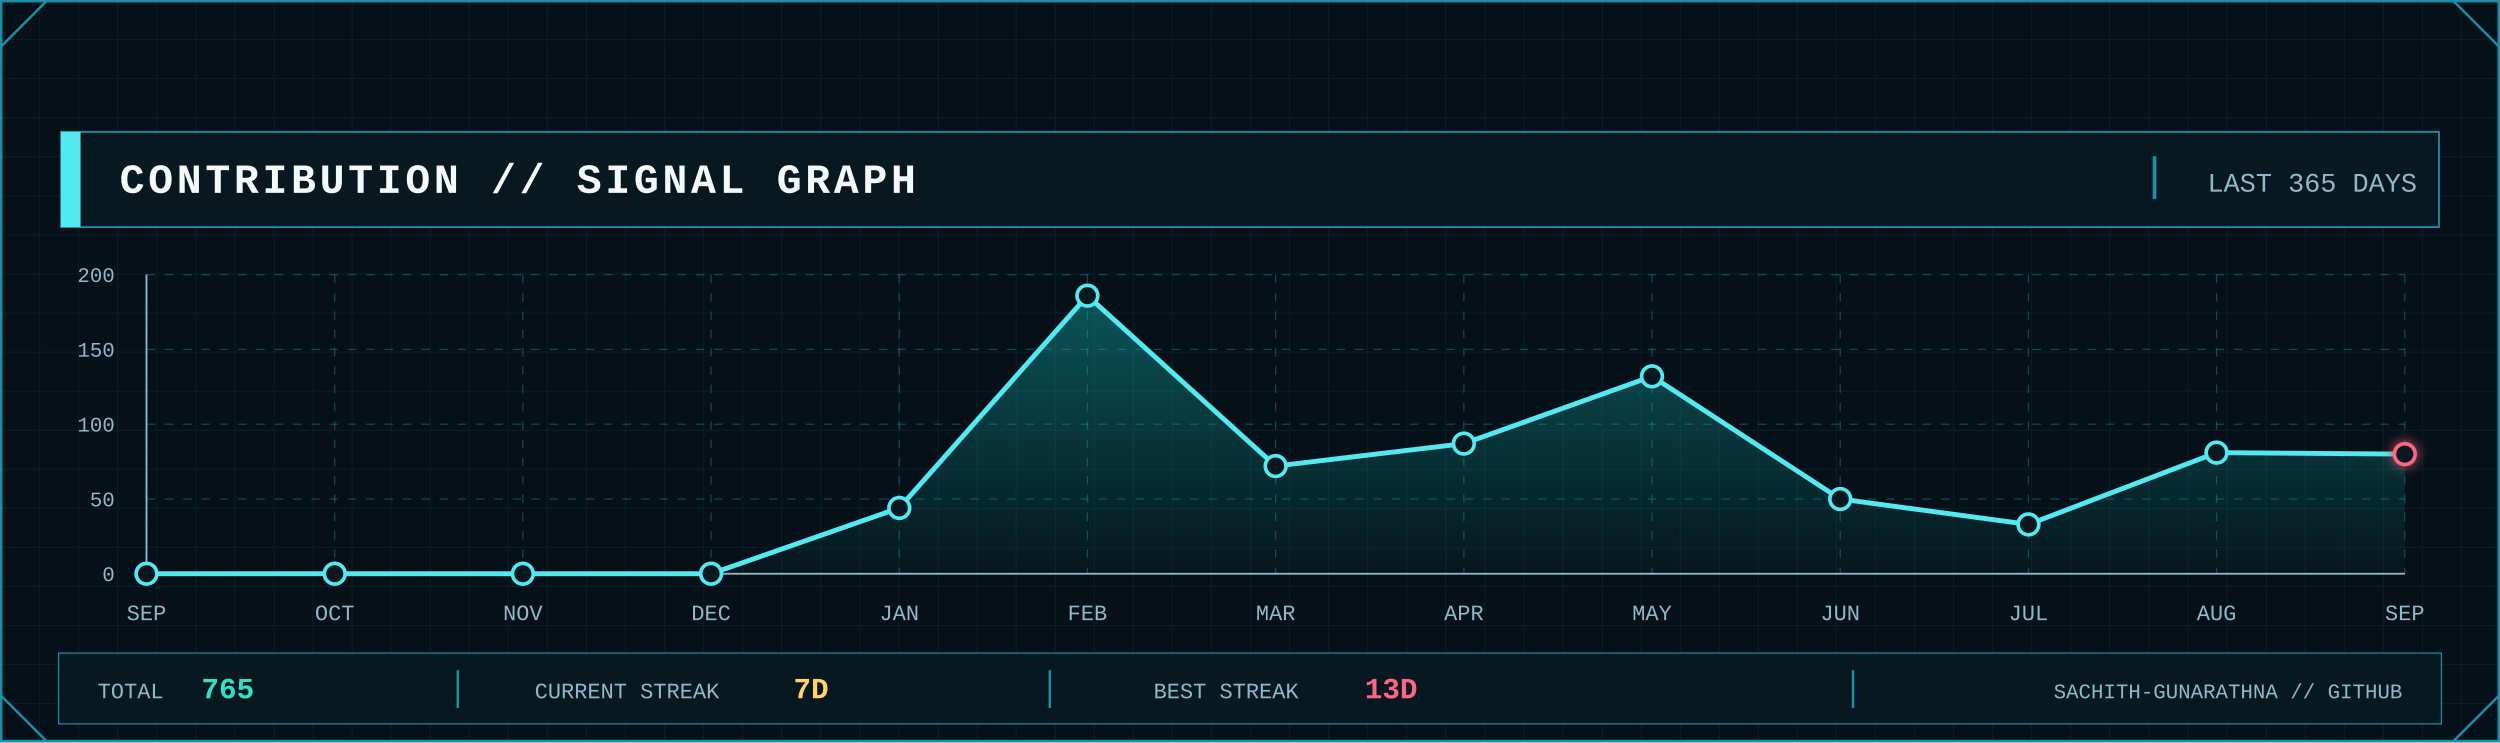
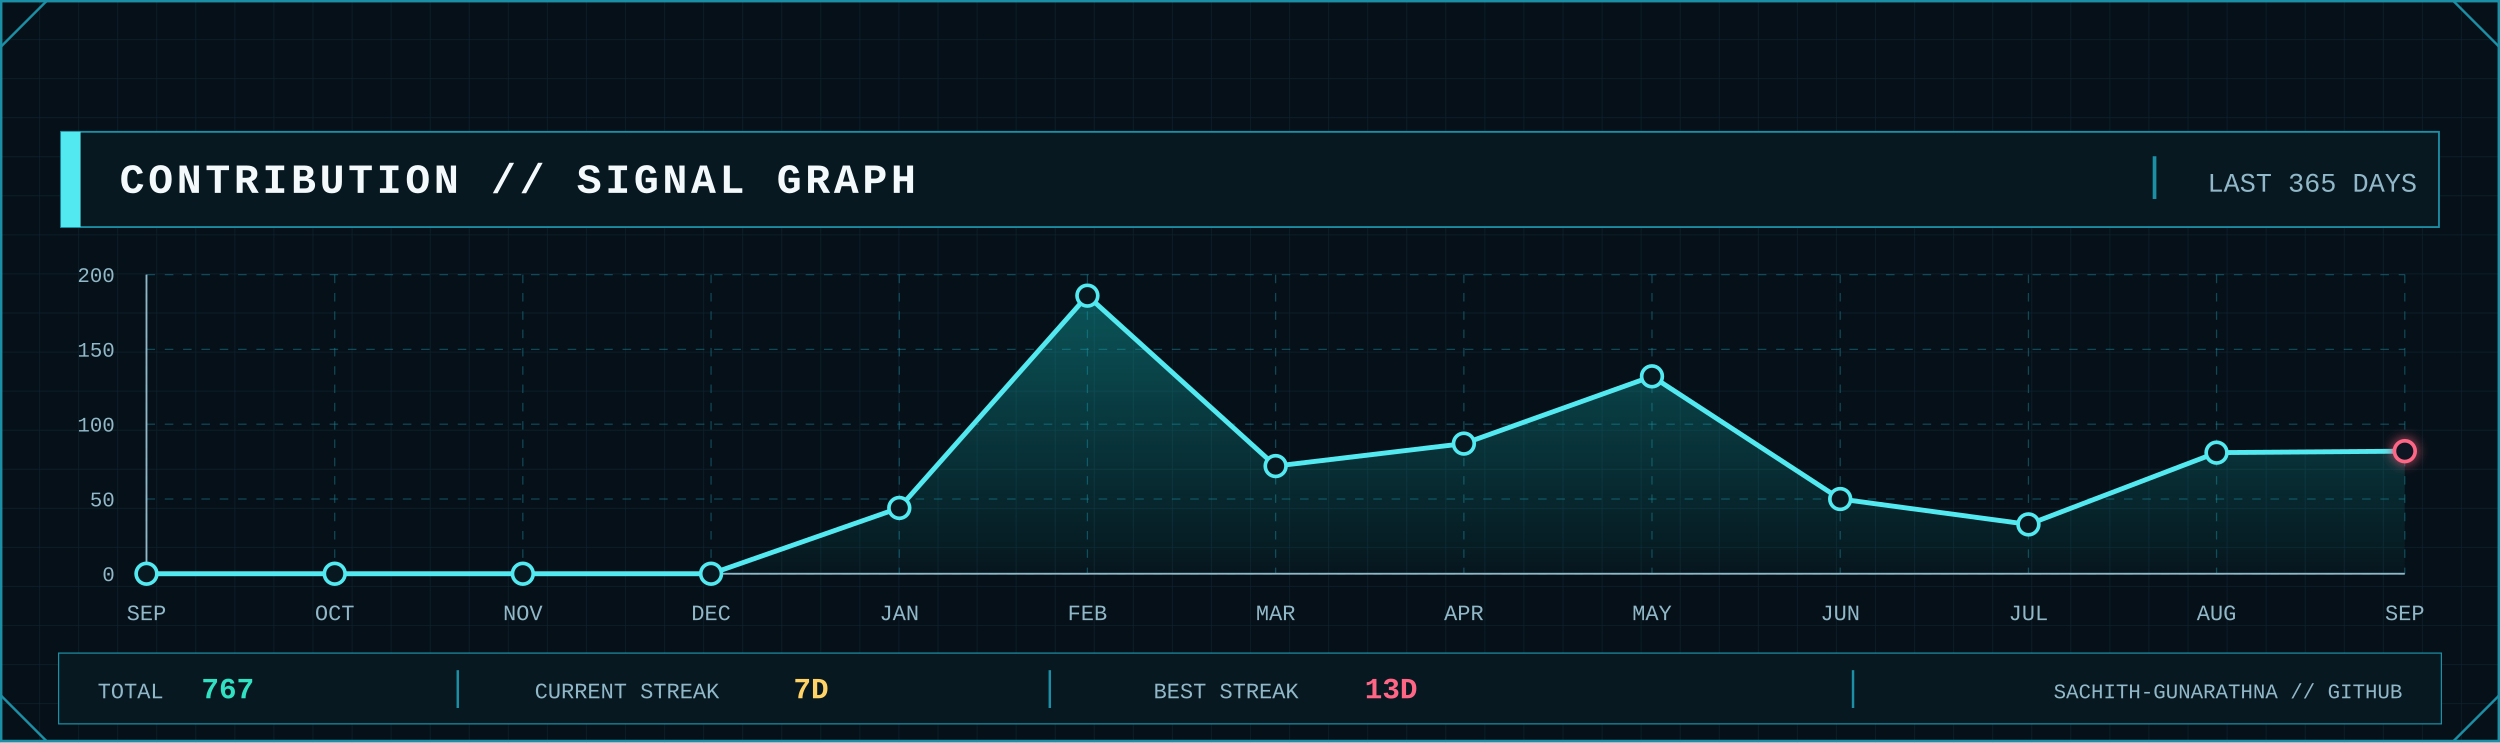
<svg xmlns="http://www.w3.org/2000/svg" width="2048" height="608" viewBox="0 0 2048 608" role="img" aria-label="GitHub contribution signal graph">
  <defs>
    <pattern id="contrib-grid" width="32" height="32" patternUnits="userSpaceOnUse">
      <path d="M32 0H0V32" fill="none" stroke="#123441" stroke-width="1" />
    </pattern>
    <linearGradient id="contrib-area" x1="0" x2="0" y1="0" y2="1">
      <stop offset="0" stop-color="#0FA8A8" stop-opacity=".45" />
      <stop offset="1" stop-color="#0FA8A8" stop-opacity=".04" />
    </linearGradient>
    <filter id="contrib-glow" x="-80%" y="-80%" width="260%" height="260%">
      <feGaussianBlur stdDeviation="5" result="b" />
      <feMerge>
        <feMergeNode in="b" />
        <feMergeNode in="SourceGraphic" />
      </feMerge>
    </filter>
    <style>
      .mono { font-family: ui-monospace, SFMono-Regular, Menlo, Consolas, 'Liberation Mono', monospace; }
      .title { font-weight: 800; letter-spacing: 3px; }
      .label { font-size: 17px; letter-spacing: 1.7px; }
      .value { font-weight: 800; }
    </style>
  </defs>
  <rect width="2048" height="608" fill="#061018" />
  <rect width="2048" height="608" fill="url(#contrib-grid)" opacity=".56" />
  <rect x="1" y="1" width="2046" height="606" fill="none" stroke="#1B8FA5" stroke-width="2" />
  <path d="M1 38L38 1 M2010 1L2047 38 M1 570L38 607 M2010 607L2047 570" fill="none" stroke="#1B8FA5" stroke-width="2" />
  <rect x="50" y="108" width="1948" height="78" fill="#081821" stroke="#1B8FA5" stroke-width="1.5" />
  <rect x="50" y="108" width="16" height="78" fill="#53E9F0" />
  <text class="mono title" x="98" y="158" font-size="34" fill="#F4FAFC">CONTRIBUTION // SIGNAL GRAPH</text>
  <line x1="1765" y1="128" x2="1765" y2="163" stroke="#1B8FA5" stroke-width="3" />
  <text class="mono" x="1980" y="157" text-anchor="end" font-size="22" fill="#91B8C8">LAST 365 DAYS</text>
  <line x1="120" y1="470.0" x2="1970" y2="470.0" stroke="#1B8FA5" stroke-opacity=".45" stroke-dasharray="7 8" />
  <line x1="120" y1="408.8" x2="1970" y2="408.8" stroke="#1B8FA5" stroke-opacity=".45" stroke-dasharray="7 8" />
  <line x1="120" y1="347.5" x2="1970" y2="347.5" stroke="#1B8FA5" stroke-opacity=".45" stroke-dasharray="7 8" />
  <line x1="120" y1="286.2" x2="1970" y2="286.2" stroke="#1B8FA5" stroke-opacity=".45" stroke-dasharray="7 8" />
  <line x1="120" y1="225.0" x2="1970" y2="225.0" stroke="#1B8FA5" stroke-opacity=".45" stroke-dasharray="7 8" />
  <line x1="120.0" y1="225" x2="120.0" y2="470" stroke="#1B8FA5" stroke-opacity=".45" stroke-dasharray="7 8" />
  <line x1="274.2" y1="225" x2="274.2" y2="470" stroke="#1B8FA5" stroke-opacity=".45" stroke-dasharray="7 8" />
  <line x1="428.3" y1="225" x2="428.3" y2="470" stroke="#1B8FA5" stroke-opacity=".45" stroke-dasharray="7 8" />
  <line x1="582.5" y1="225" x2="582.5" y2="470" stroke="#1B8FA5" stroke-opacity=".45" stroke-dasharray="7 8" />
  <line x1="736.7" y1="225" x2="736.7" y2="470" stroke="#1B8FA5" stroke-opacity=".45" stroke-dasharray="7 8" />
  <line x1="890.8" y1="225" x2="890.8" y2="470" stroke="#1B8FA5" stroke-opacity=".45" stroke-dasharray="7 8" />
  <line x1="1045.0" y1="225" x2="1045.0" y2="470" stroke="#1B8FA5" stroke-opacity=".45" stroke-dasharray="7 8" />
  <line x1="1199.2" y1="225" x2="1199.2" y2="470" stroke="#1B8FA5" stroke-opacity=".45" stroke-dasharray="7 8" />
  <line x1="1353.3" y1="225" x2="1353.3" y2="470" stroke="#1B8FA5" stroke-opacity=".45" stroke-dasharray="7 8" />
  <line x1="1507.5" y1="225" x2="1507.5" y2="470" stroke="#1B8FA5" stroke-opacity=".45" stroke-dasharray="7 8" />
  <line x1="1661.7" y1="225" x2="1661.7" y2="470" stroke="#1B8FA5" stroke-opacity=".45" stroke-dasharray="7 8" />
  <line x1="1815.8" y1="225" x2="1815.8" y2="470" stroke="#1B8FA5" stroke-opacity=".45" stroke-dasharray="7 8" />
  <line x1="1970.0" y1="225" x2="1970.0" y2="470" stroke="#1B8FA5" stroke-opacity=".45" stroke-dasharray="7 8" />
  <line x1="120" y1="470" x2="1970" y2="470" stroke="#91B8C8" stroke-width="1.5" />
  <line x1="120" y1="225" x2="120" y2="470" stroke="#91B8C8" stroke-width="1.5" />
  <text class="mono" x="94" y="476.0" text-anchor="end" font-size="17" fill="#91B8C8">0</text>
  <text class="mono" x="94" y="414.8" text-anchor="end" font-size="17" fill="#91B8C8">50</text>
  <text class="mono" x="94" y="353.5" text-anchor="end" font-size="17" fill="#91B8C8">100</text>
  <text class="mono" x="94" y="292.2" text-anchor="end" font-size="17" fill="#91B8C8">150</text>
  <text class="mono" x="94" y="231.0" text-anchor="end" font-size="17" fill="#91B8C8">200</text>
-   <polygon points="120.0,470 120.0,470.0 274.2,470.0 428.3,470.0 582.5,470.0 736.7,416.1 890.8,242.2 1045.0,381.8 1199.2,363.4 1353.3,308.3 1507.5,408.8 1661.7,429.6 1815.8,370.8 1970.0,372.0 1970.0,470" fill="url(#contrib-area)" />
-   <polyline points="120.0,470.0 274.2,470.0 428.3,470.0 582.5,470.0 736.7,416.1 890.8,242.2 1045.0,381.8 1199.2,363.4 1353.3,308.3 1507.5,408.8 1661.7,429.6 1815.8,370.8 1970.0,372.0" fill="none" stroke="#53E9F0" stroke-width="4" stroke-linejoin="round" stroke-linecap="round" />
+   <polygon points="120.0,470 120.0,470.0 274.2,470.0 428.3,470.0 582.5,470.0 736.7,416.1 890.8,242.2 1045.0,381.8 1199.2,363.4 1353.3,308.3 1507.5,408.8 1661.7,429.6 1815.8,370.8 1970.0,369.6 1970.0,470" fill="url(#contrib-area)" />
+   <polyline points="120.0,470.0 274.2,470.0 428.3,470.0 582.5,470.0 736.7,416.1 890.8,242.2 1045.0,381.8 1199.2,363.4 1353.3,308.3 1507.5,408.8 1661.7,429.6 1815.8,370.8 1970.0,369.6" fill="none" stroke="#53E9F0" stroke-width="4" stroke-linejoin="round" stroke-linecap="round" />
  <circle cx="120.0" cy="470.0" r="8.5" fill="#081821" stroke="#53E9F0" stroke-width="3" />
  <circle cx="274.2" cy="470.0" r="8.5" fill="#081821" stroke="#53E9F0" stroke-width="3" />
  <circle cx="428.3" cy="470.0" r="8.5" fill="#081821" stroke="#53E9F0" stroke-width="3" />
  <circle cx="582.5" cy="470.0" r="8.5" fill="#081821" stroke="#53E9F0" stroke-width="3" />
  <circle cx="736.7" cy="416.1" r="8.5" fill="#081821" stroke="#53E9F0" stroke-width="3" />
  <circle cx="890.8" cy="242.2" r="8.5" fill="#081821" stroke="#53E9F0" stroke-width="3" />
  <circle cx="1045.0" cy="381.8" r="8.5" fill="#081821" stroke="#53E9F0" stroke-width="3" />
  <circle cx="1199.2" cy="363.4" r="8.5" fill="#081821" stroke="#53E9F0" stroke-width="3" />
  <circle cx="1353.3" cy="308.3" r="8.5" fill="#081821" stroke="#53E9F0" stroke-width="3" />
  <circle cx="1507.5" cy="408.8" r="8.5" fill="#081821" stroke="#53E9F0" stroke-width="3" />
  <circle cx="1661.7" cy="429.6" r="8.5" fill="#081821" stroke="#53E9F0" stroke-width="3" />
  <circle cx="1815.8" cy="370.8" r="8.5" fill="#081821" stroke="#53E9F0" stroke-width="3" />
-   <circle cx="1970.0" cy="372.0" r="8.5" fill="#081821" stroke="#FF6685" stroke-width="3" filter="url(#contrib-glow)" />
+   <circle cx="1970.0" cy="369.6" r="8.5" fill="#081821" stroke="#FF6685" stroke-width="3" filter="url(#contrib-glow)" />
  <text class="mono" x="120.0" y="508" text-anchor="middle" font-size="18" fill="#91B8C8">SEP</text>
  <text class="mono" x="274.2" y="508" text-anchor="middle" font-size="18" fill="#91B8C8">OCT</text>
  <text class="mono" x="428.3" y="508" text-anchor="middle" font-size="18" fill="#91B8C8">NOV</text>
  <text class="mono" x="582.5" y="508" text-anchor="middle" font-size="18" fill="#91B8C8">DEC</text>
  <text class="mono" x="736.7" y="508" text-anchor="middle" font-size="18" fill="#91B8C8">JAN</text>
  <text class="mono" x="890.8" y="508" text-anchor="middle" font-size="18" fill="#91B8C8">FEB</text>
  <text class="mono" x="1045.0" y="508" text-anchor="middle" font-size="18" fill="#91B8C8">MAR</text>
  <text class="mono" x="1199.2" y="508" text-anchor="middle" font-size="18" fill="#91B8C8">APR</text>
  <text class="mono" x="1353.3" y="508" text-anchor="middle" font-size="18" fill="#91B8C8">MAY</text>
  <text class="mono" x="1507.5" y="508" text-anchor="middle" font-size="18" fill="#91B8C8">JUN</text>
  <text class="mono" x="1661.7" y="508" text-anchor="middle" font-size="18" fill="#91B8C8">JUL</text>
  <text class="mono" x="1815.8" y="508" text-anchor="middle" font-size="18" fill="#91B8C8">AUG</text>
  <text class="mono" x="1970.0" y="508" text-anchor="middle" font-size="18" fill="#91B8C8">SEP</text>
  <rect x="48" y="535" width="1952" height="58" fill="#081821" stroke="#1B8FA5" />
  <text class="mono" x="80" y="572" font-size="18" fill="#91B8C8">TOTAL</text>
-   <text class="mono value" x="165" y="572" font-size="24" fill="#30E2C2">765</text>
+   <text class="mono value" x="165" y="572" font-size="24" fill="#30E2C2">767</text>
  <line x1="375" y1="549" x2="375" y2="580" stroke="#1B8FA5" stroke-width="2" />
  <text class="mono" x="438" y="572" font-size="18" fill="#91B8C8">CURRENT STREAK</text>
  <text class="mono value" x="650" y="572" font-size="24" fill="#FFD365">7D</text>
  <line x1="860" y1="549" x2="860" y2="580" stroke="#1B8FA5" stroke-width="2" />
  <text class="mono" x="945" y="572" font-size="18" fill="#91B8C8">BEST STREAK</text>
  <text class="mono value" x="1118" y="572" font-size="24" fill="#FF6685">13D</text>
  <line x1="1518" y1="549" x2="1518" y2="580" stroke="#1B8FA5" stroke-width="2" />
  <text class="mono" x="1968" y="572" text-anchor="end" font-size="17" fill="#91B8C8">SACHITH-GUNARATHNA // GITHUB</text>
</svg>
